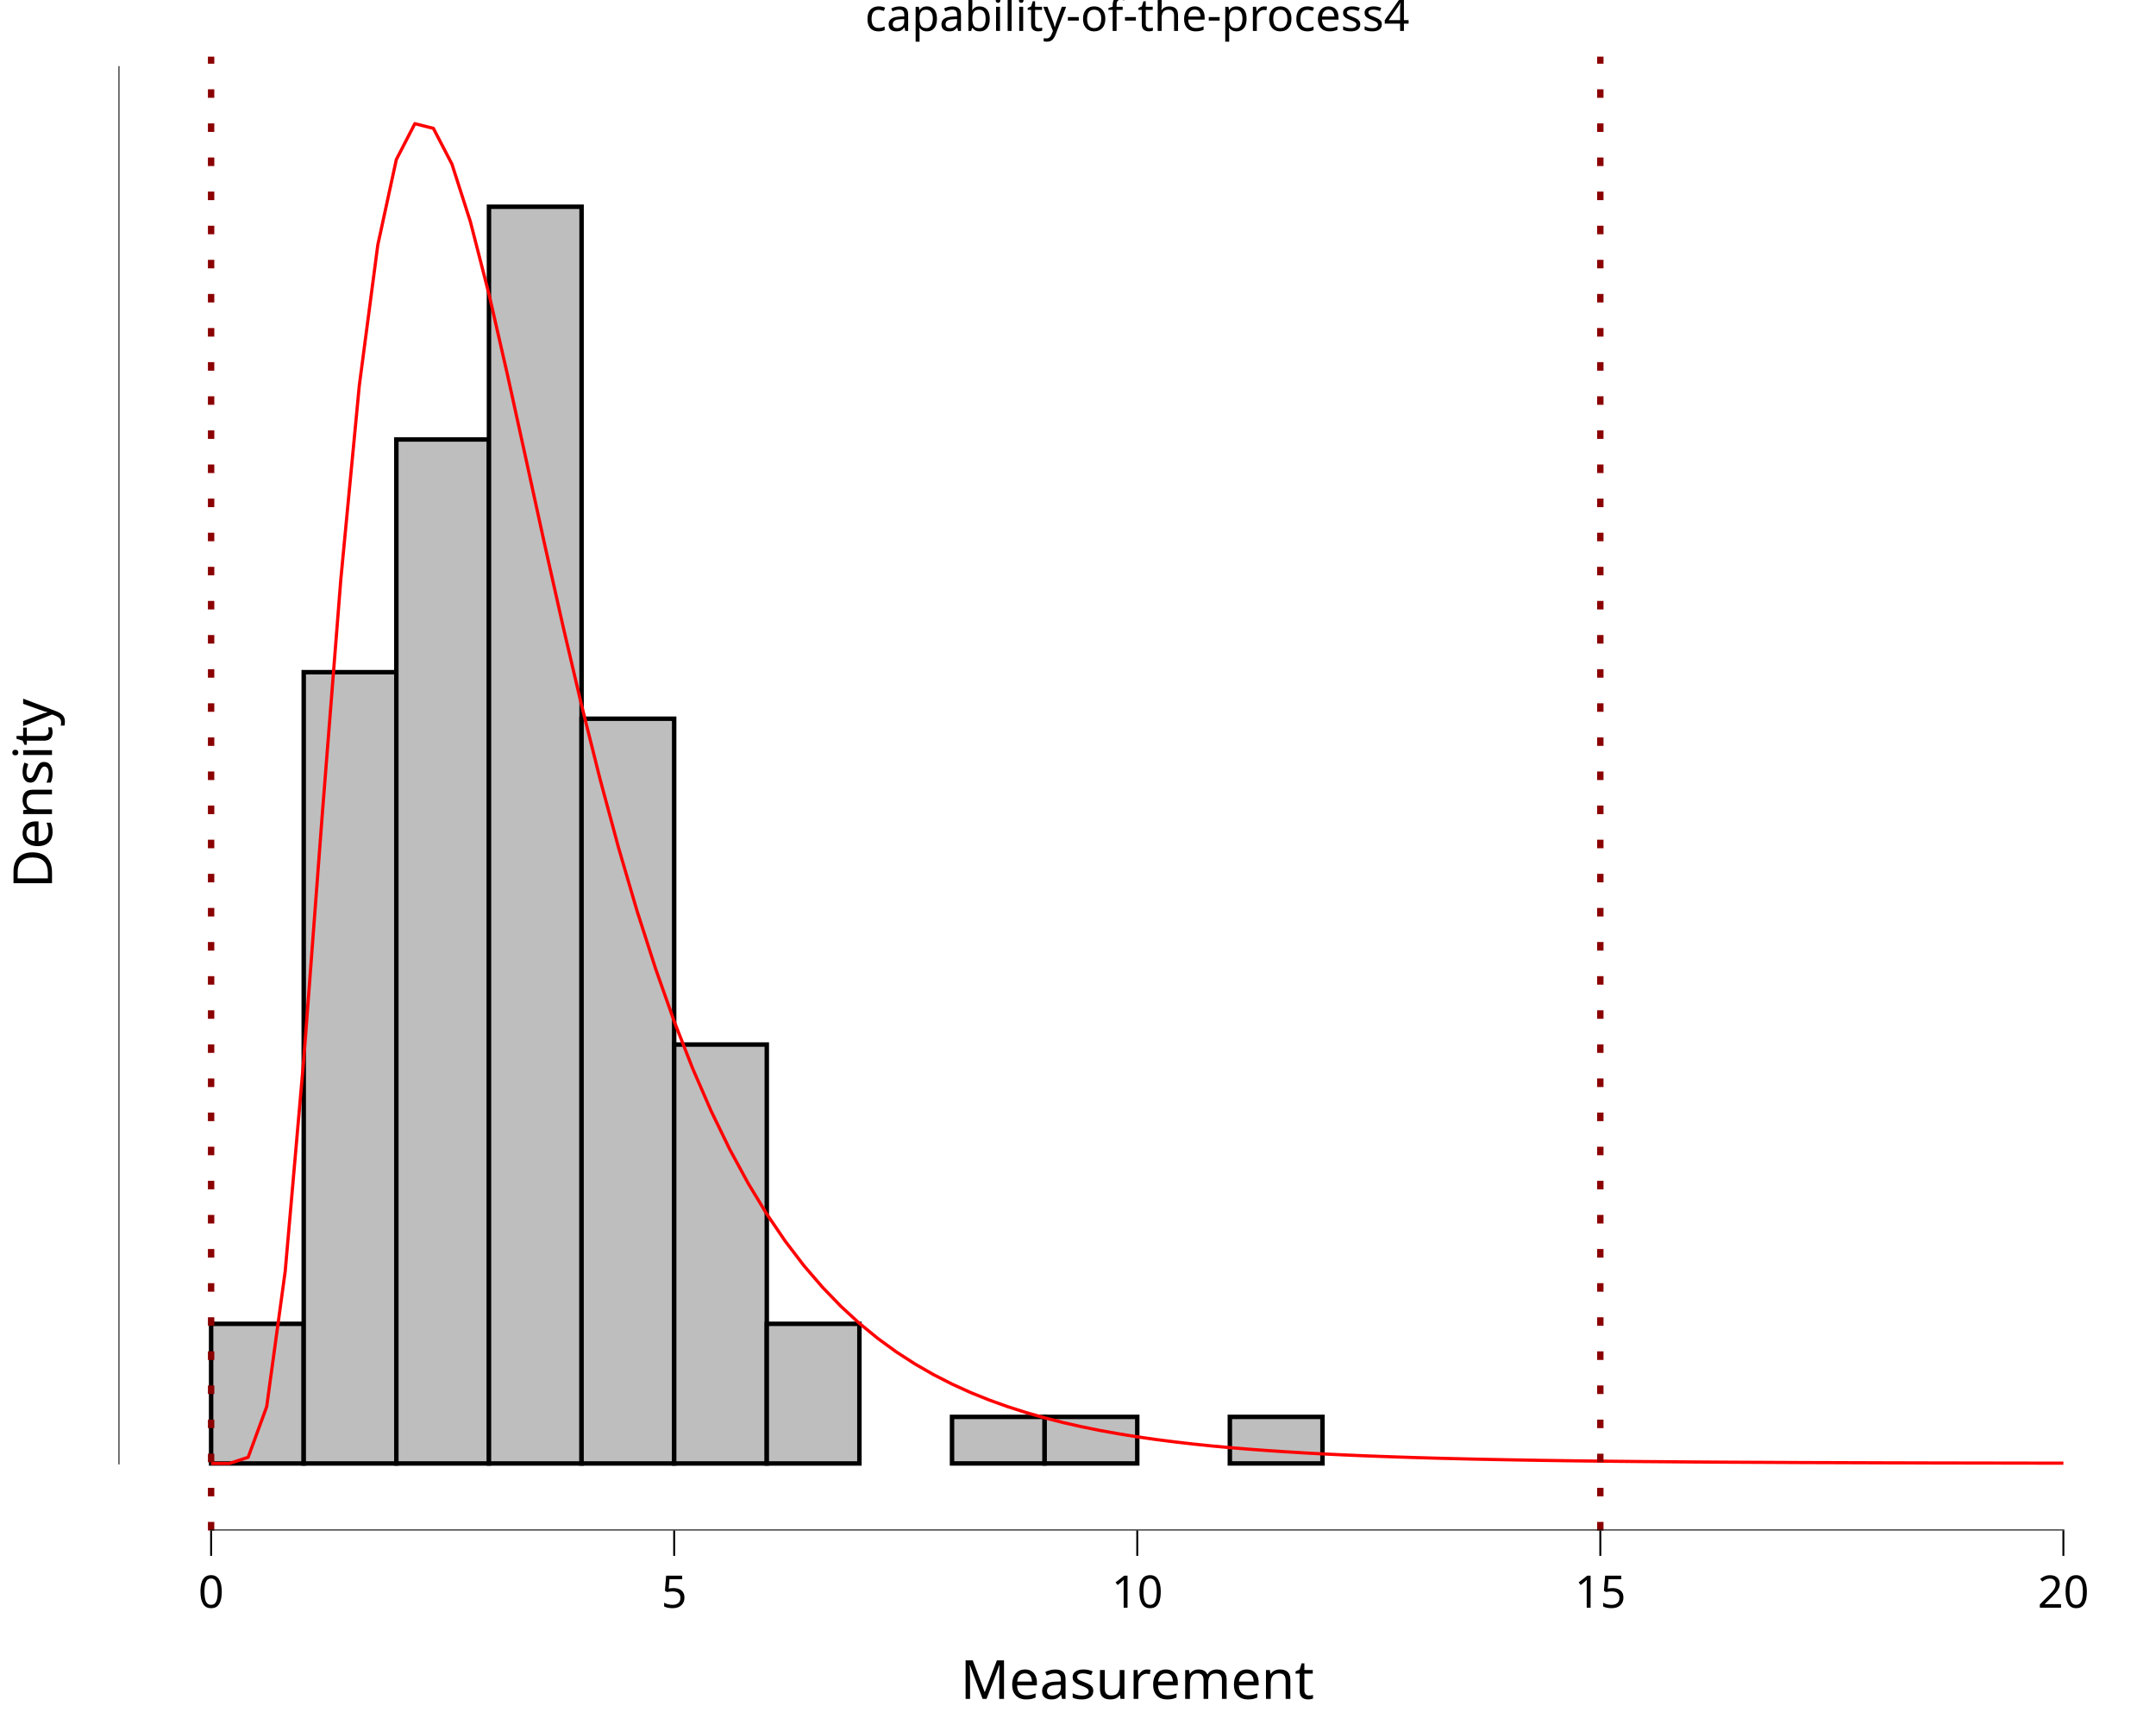
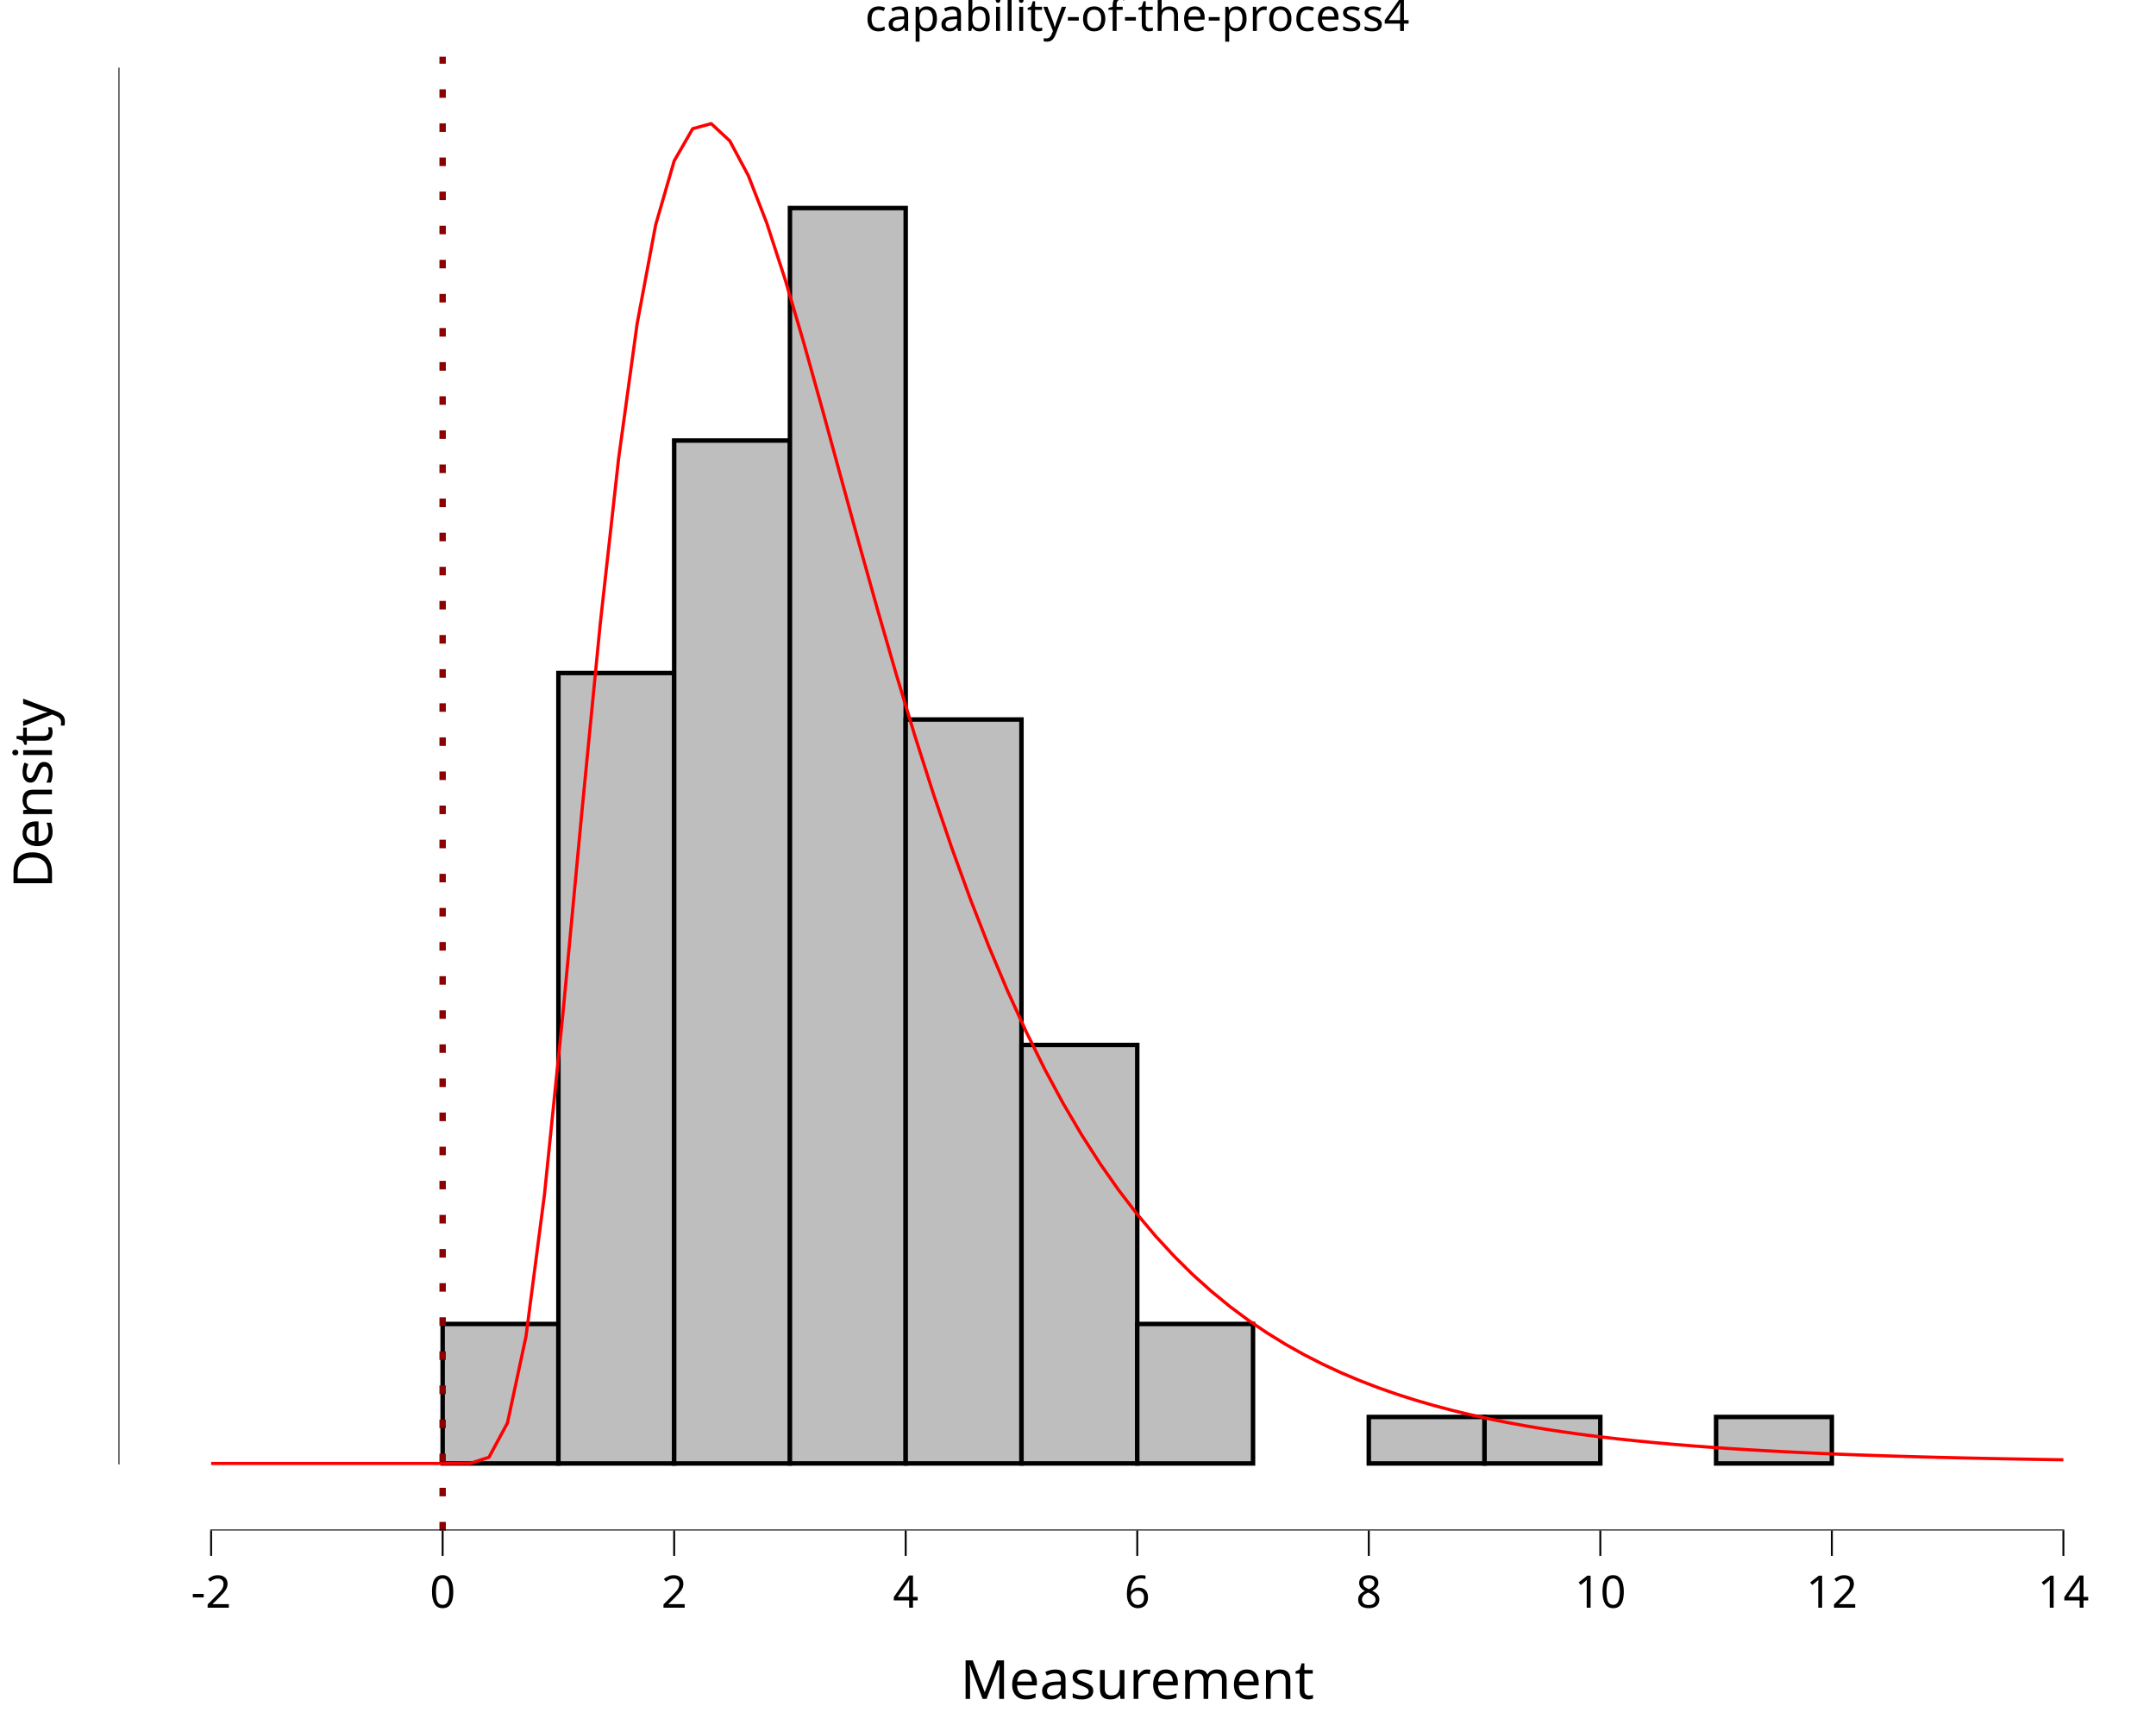
<svg xmlns="http://www.w3.org/2000/svg" class="svglite" data-engine-version="2.0" width="720.00pt" height="576.00pt" viewBox="0 0 720.00 576.00">
  <defs>
    <style type="text/css">
    .svglite line, .svglite polyline, .svglite polygon, .svglite path, .svglite rect, .svglite circle {
      fill: none;
      stroke: #000000;
      stroke-linecap: round;
      stroke-linejoin: round;
      stroke-miterlimit: 10.00;
    }
  </style>
  </defs>
  <rect width="100%" height="100%" style="stroke: none; fill: #FFFFFF;" />
  <defs>
    <clipPath id="cpMC4wMHw3MjAuMDB8MC4wMHw1NzYuMDA=">
      <rect x="0.00" y="0.00" width="720.00" height="576.00" />
    </clipPath>
  </defs>
  <g clip-path="url(#cpMC4wMHw3MjAuMDB8MC4wMHw1NzYuMDA=)">
    <rect x="0.00" y="0.00" width="720.00" height="576.00" style="stroke-width: 10.67; stroke: none;" />
  </g>
  <defs>
    <clipPath id="cpMzkuNTd8NzIwLjAwfDE4LjkyfDUxMS4wNA==">
      <rect x="39.57" y="18.92" width="680.43" height="492.12" />
    </clipPath>
  </defs>
  <g clip-path="url(#cpMzkuNTd8NzIwLjAwfDE4LjkyfDUxMS4wNA==)">
    <rect x="39.57" y="18.92" width="680.43" height="492.12" style="stroke-width: 10.67; stroke: none;" />
-     <rect x="70.50" y="442.04" width="30.93" height="46.63" style="stroke-width: 1.49; stroke-linecap: square; stroke-linejoin: miter; fill: #BEBEBE;" />
-     <rect x="101.43" y="224.45" width="30.93" height="264.22" style="stroke-width: 1.49; stroke-linecap: square; stroke-linejoin: miter; fill: #BEBEBE;" />
-     <rect x="132.36" y="146.74" width="30.93" height="341.93" style="stroke-width: 1.49; stroke-linecap: square; stroke-linejoin: miter; fill: #BEBEBE;" />
-     <rect x="163.29" y="69.03" width="30.93" height="419.64" style="stroke-width: 1.49; stroke-linecap: square; stroke-linejoin: miter; fill: #BEBEBE;" />
-     <rect x="194.21" y="239.99" width="30.93" height="248.68" style="stroke-width: 1.49; stroke-linecap: square; stroke-linejoin: miter; fill: #BEBEBE;" />
-     <rect x="225.14" y="348.79" width="30.93" height="139.88" style="stroke-width: 1.49; stroke-linecap: square; stroke-linejoin: miter; fill: #BEBEBE;" />
-     <rect x="256.07" y="442.04" width="30.93" height="46.63" style="stroke-width: 1.49; stroke-linecap: square; stroke-linejoin: miter; fill: #BEBEBE;" />
-     <rect x="287.00" y="488.67" width="30.93" height="0.00" style="stroke-width: 1.49; stroke-linecap: square; stroke-linejoin: miter; fill: #BEBEBE;" />
-     <rect x="317.93" y="473.12" width="30.93" height="15.54" style="stroke-width: 1.49; stroke-linecap: square; stroke-linejoin: miter; fill: #BEBEBE;" />
-     <rect x="348.86" y="473.12" width="30.93" height="15.54" style="stroke-width: 1.49; stroke-linecap: square; stroke-linejoin: miter; fill: #BEBEBE;" />
-     <rect x="379.79" y="488.67" width="30.93" height="0.00" style="stroke-width: 1.49; stroke-linecap: square; stroke-linejoin: miter; fill: #BEBEBE;" />
-     <rect x="410.71" y="473.12" width="30.93" height="15.54" style="stroke-width: 1.49; stroke-linecap: square; stroke-linejoin: miter; fill: #BEBEBE;" />
-     <rect x="441.64" y="488.67" width="30.93" height="0.00" style="stroke-width: 1.49; stroke-linecap: square; stroke-linejoin: miter; fill: #BEBEBE;" />
-     <rect x="472.57" y="488.67" width="30.93" height="0.00" style="stroke-width: 1.49; stroke-linecap: square; stroke-linejoin: miter; fill: #BEBEBE;" />
-     <rect x="503.50" y="488.67" width="30.93" height="0.00" style="stroke-width: 1.49; stroke-linecap: square; stroke-linejoin: miter; fill: #BEBEBE;" />
-     <rect x="534.43" y="488.67" width="30.93" height="0.00" style="stroke-width: 1.49; stroke-linecap: square; stroke-linejoin: miter; fill: #BEBEBE;" />
-     <rect x="565.36" y="488.67" width="30.93" height="0.00" style="stroke-width: 1.49; stroke-linecap: square; stroke-linejoin: miter; fill: #BEBEBE;" />
-     <rect x="596.29" y="488.67" width="30.93" height="0.00" style="stroke-width: 1.49; stroke-linecap: square; stroke-linejoin: miter; fill: #BEBEBE;" />
-     <rect x="627.21" y="488.67" width="30.93" height="0.00" style="stroke-width: 1.49; stroke-linecap: square; stroke-linejoin: miter; fill: #BEBEBE;" />
-     <rect x="658.14" y="488.67" width="30.93" height="0.00" style="stroke-width: 1.49; stroke-linecap: square; stroke-linejoin: miter; fill: #BEBEBE;" />
-     <polyline points="70.50,488.67 76.69,488.65 82.87,486.61 89.06,469.72 95.24,424.52 101.43,353.90 107.62,272.03 113.80,193.67 119.99,128.74 126.17,81.79 132.36,53.27 138.54,41.29 144.73,42.86 150.92,54.78 157.10,74.07 163.29,98.20 169.47,125.14 175.66,153.31 181.84,181.59 188.03,209.15 194.21,235.46 200.40,260.19 206.59,283.15 212.77,304.26 218.96,323.53 225.14,341.02 231.33,356.82 237.51,371.04 243.70,383.79 249.89,395.20 256.07,405.39 262.26,414.48 268.44,422.58 274.63,429.78 280.81,436.19 287.00,441.89 293.19,446.95 299.37,451.45 305.56,455.45 311.74,459.00 317.93,462.16 324.11,464.97 330.30,467.47 336.49,469.69 342.67,471.67 348.86,473.43 355.04,475.01 361.23,476.41 367.41,477.66 373.60,478.77 379.79,479.77 385.97,480.66 392.16,481.45 398.34,482.17 404.53,482.81 410.71,483.38 416.90,483.89 423.09,484.35 429.27,484.76 435.46,485.14 441.64,485.47 447.83,485.77 454.01,486.04 460.20,486.28 466.39,486.50 472.57,486.70 478.76,486.88 484.94,487.04 491.13,487.19 497.31,487.32 503.50,487.44 509.69,487.55 515.87,487.65 522.06,487.74 528.24,487.82 534.43,487.89 540.61,487.96 546.80,488.02 552.99,488.07 559.17,488.12 565.36,488.17 571.54,488.21 577.73,488.25 583.91,488.28 590.10,488.31 596.29,488.34 602.47,488.37 608.66,488.39 614.84,488.41 621.03,488.43 627.21,488.45 633.40,488.47 639.59,488.48 645.77,488.50 651.96,488.51 658.14,488.52 664.33,488.53 670.51,488.54 676.70,488.55 682.89,488.56 689.07,488.57 " style="stroke-width: 1.07; stroke: #FF0000; stroke-linecap: butt;" />
-     <line x1="70.50" y1="511.04" x2="70.50" y2="18.92" style="stroke-width: 2.13; stroke: #8B0000; stroke-dasharray: 2.85,8.54; stroke-linecap: butt;" />
-     <line x1="534.43" y1="511.04" x2="534.43" y2="18.92" style="stroke-width: 2.13; stroke: #8B0000; stroke-dasharray: 2.85,8.54; stroke-linecap: butt;" />
+     <rect x="70.50" y="488.67" width="38.66" height="0.00" style="stroke-width: 1.49; stroke-linecap: butt; stroke-linejoin: miter; fill: #BEBEBE;" />
+     <rect x="109.16" y="488.67" width="38.66" height="0.00" style="stroke-width: 1.49; stroke-linecap: butt; stroke-linejoin: miter; fill: #BEBEBE;" />
+     <rect x="147.82" y="442.09" width="38.66" height="46.58" style="stroke-width: 1.49; stroke-linecap: butt; stroke-linejoin: miter; fill: #BEBEBE;" />
+     <rect x="186.48" y="224.73" width="38.66" height="263.94" style="stroke-width: 1.49; stroke-linecap: butt; stroke-linejoin: miter; fill: #BEBEBE;" />
+     <rect x="225.14" y="147.10" width="38.66" height="341.57" style="stroke-width: 1.49; stroke-linecap: butt; stroke-linejoin: miter; fill: #BEBEBE;" />
+     <rect x="263.80" y="69.47" width="38.66" height="419.19" style="stroke-width: 1.49; stroke-linecap: butt; stroke-linejoin: miter; fill: #BEBEBE;" />
+     <rect x="302.46" y="240.25" width="38.66" height="248.41" style="stroke-width: 1.49; stroke-linecap: butt; stroke-linejoin: miter; fill: #BEBEBE;" />
+     <rect x="341.13" y="348.93" width="38.66" height="139.73" style="stroke-width: 1.49; stroke-linecap: butt; stroke-linejoin: miter; fill: #BEBEBE;" />
+     <rect x="379.79" y="442.09" width="38.66" height="46.58" style="stroke-width: 1.49; stroke-linecap: butt; stroke-linejoin: miter; fill: #BEBEBE;" />
+     <rect x="418.45" y="488.67" width="38.66" height="0.00" style="stroke-width: 1.49; stroke-linecap: butt; stroke-linejoin: miter; fill: #BEBEBE;" />
+     <rect x="457.11" y="473.14" width="38.66" height="15.53" style="stroke-width: 1.49; stroke-linecap: butt; stroke-linejoin: miter; fill: #BEBEBE;" />
+     <rect x="495.77" y="473.14" width="38.66" height="15.53" style="stroke-width: 1.49; stroke-linecap: butt; stroke-linejoin: miter; fill: #BEBEBE;" />
+     <rect x="534.43" y="488.67" width="38.66" height="0.00" style="stroke-width: 1.49; stroke-linecap: butt; stroke-linejoin: miter; fill: #BEBEBE;" />
+     <rect x="573.09" y="473.14" width="38.66" height="15.53" style="stroke-width: 1.49; stroke-linecap: butt; stroke-linejoin: miter; fill: #BEBEBE;" />
+     <rect x="611.75" y="488.67" width="38.66" height="0.00" style="stroke-width: 1.49; stroke-linecap: butt; stroke-linejoin: miter; fill: #BEBEBE;" />
+     <rect x="650.41" y="488.67" width="38.66" height="0.00" style="stroke-width: 1.49; stroke-linecap: butt; stroke-linejoin: miter; fill: #BEBEBE;" />
+     <polyline points="70.50,488.67 76.69,488.67 82.87,488.67 89.06,488.67 95.24,488.67 101.43,488.67 107.62,488.67 113.80,488.67 119.99,488.67 126.17,488.67 132.36,488.67 138.54,488.67 144.73,488.67 150.92,488.67 157.10,488.61 163.29,486.61 169.47,475.14 175.66,446.24 181.84,398.75 188.03,338.07 194.21,272.26 200.40,208.80 206.59,153.06 212.77,108.11 218.96,75.08 225.14,53.73 231.33,42.97 237.51,41.29 243.70,47.03 249.89,58.60 256.07,74.51 262.26,93.52 268.44,114.53 274.63,136.70 280.81,159.34 287.00,181.91 293.19,204.03 299.37,225.39 305.56,245.82 311.74,265.16 317.93,283.36 324.11,300.38 330.30,316.22 336.49,330.91 342.67,344.47 348.86,356.96 355.04,368.44 361.23,378.97 367.41,388.61 373.60,397.43 379.79,405.48 385.97,412.82 392.16,419.52 398.34,425.63 404.53,431.18 410.71,436.25 416.90,440.85 423.09,445.04 429.27,448.86 435.46,452.33 441.64,455.48 447.83,458.36 454.01,460.97 460.20,463.35 466.39,465.52 472.57,467.49 478.76,469.29 484.94,470.93 491.13,472.42 497.31,473.78 503.50,475.02 509.69,476.15 515.87,477.19 522.06,478.13 528.24,478.99 534.43,479.78 540.61,480.50 546.80,481.15 552.99,481.76 559.17,482.31 565.36,482.81 571.54,483.27 577.73,483.70 583.91,484.09 590.10,484.44 596.29,484.77 602.47,485.07 608.66,485.34 614.84,485.60 621.03,485.83 627.21,486.04 633.40,486.24 639.59,486.42 645.77,486.59 651.96,486.74 658.14,486.88 664.33,487.01 670.51,487.13 676.70,487.24 682.89,487.35 689.07,487.44 " style="stroke-width: 1.07; stroke: #FF0000; stroke-linecap: butt;" />
+     <line x1="147.82" y1="511.04" x2="147.82" y2="18.92" style="stroke-width: 2.13; stroke: #8B0000; stroke-dasharray: 2.85,8.54; stroke-linecap: butt;" />
    <line x1="70.18" y1="511.04" x2="689.39" y2="511.04" style="stroke-width: 0.64; stroke-linecap: butt;" />
-     <line x1="39.57" y1="488.99" x2="39.57" y2="22.08" style="stroke-width: 0.64; stroke-linecap: butt;" />
+     <line x1="39.57" y1="488.99" x2="39.57" y2="22.58" style="stroke-width: 0.64; stroke-linecap: butt;" />
    <rect x="39.57" y="18.92" width="680.43" height="492.12" style="stroke-width: 0.00; stroke: none;" />
  </g>
  <g clip-path="url(#cpMC4wMHw3MjAuMDB8MC4wMHw1NzYuMDA=)">
    <polyline points="39.57,511.04 39.57,18.92 " style="stroke-width: 0.00; stroke: none; stroke-linecap: butt;" />
    <polyline points="39.57,511.04 720.00,511.04 " style="stroke-width: 0.00; stroke: none; stroke-linecap: butt;" />
    <polyline points="70.50,519.54 70.50,511.04 " style="stroke-width: 0.64; stroke-linecap: butt;" />
+     <polyline points="147.82,519.54 147.82,511.04 " style="stroke-width: 0.64; stroke-linecap: butt;" />
    <polyline points="225.14,519.54 225.14,511.04 " style="stroke-width: 0.64; stroke-linecap: butt;" />
+     <polyline points="302.46,519.54 302.46,511.04 " style="stroke-width: 0.64; stroke-linecap: butt;" />
    <polyline points="379.79,519.54 379.79,511.04 " style="stroke-width: 0.64; stroke-linecap: butt;" />
+     <polyline points="457.11,519.54 457.11,511.04 " style="stroke-width: 0.64; stroke-linecap: butt;" />
    <polyline points="534.43,519.54 534.43,511.04 " style="stroke-width: 0.64; stroke-linecap: butt;" />
+     <polyline points="611.75,519.54 611.75,511.04 " style="stroke-width: 0.64; stroke-linecap: butt;" />
    <polyline points="689.07,519.54 689.07,511.04 " style="stroke-width: 0.64; stroke-linecap: butt;" />
-     <text x="70.50" y="536.84" text-anchor="middle" style="font-size: 15.00px; font-family: sans;" textLength="8.34px" lengthAdjust="spacingAndGlyphs">0</text>
-     <text x="225.14" y="536.84" text-anchor="middle" style="font-size: 15.00px; font-family: sans;" textLength="8.34px" lengthAdjust="spacingAndGlyphs">5</text>
-     <text x="379.79" y="536.84" text-anchor="middle" style="font-size: 15.00px; font-family: sans;" textLength="16.69px" lengthAdjust="spacingAndGlyphs">10</text>
-     <text x="534.43" y="536.84" text-anchor="middle" style="font-size: 15.00px; font-family: sans;" textLength="16.69px" lengthAdjust="spacingAndGlyphs">15</text>
-     <text x="689.07" y="536.84" text-anchor="middle" style="font-size: 15.00px; font-family: sans;" textLength="16.69px" lengthAdjust="spacingAndGlyphs">20</text>
+     <text x="70.50" y="536.84" text-anchor="middle" style="font-size: 15.00px; font-family: sans;" textLength="13.34px" lengthAdjust="spacingAndGlyphs">-2</text>
+     <text x="147.82" y="536.84" text-anchor="middle" style="font-size: 15.00px; font-family: sans;" textLength="8.34px" lengthAdjust="spacingAndGlyphs">0</text>
+     <text x="225.14" y="536.84" text-anchor="middle" style="font-size: 15.00px; font-family: sans;" textLength="8.34px" lengthAdjust="spacingAndGlyphs">2</text>
+     <text x="302.46" y="536.84" text-anchor="middle" style="font-size: 15.00px; font-family: sans;" textLength="8.34px" lengthAdjust="spacingAndGlyphs">4</text>
+     <text x="379.79" y="536.84" text-anchor="middle" style="font-size: 15.00px; font-family: sans;" textLength="8.34px" lengthAdjust="spacingAndGlyphs">6</text>
+     <text x="457.11" y="536.84" text-anchor="middle" style="font-size: 15.00px; font-family: sans;" textLength="8.34px" lengthAdjust="spacingAndGlyphs">8</text>
+     <text x="534.43" y="536.84" text-anchor="middle" style="font-size: 15.00px; font-family: sans;" textLength="16.69px" lengthAdjust="spacingAndGlyphs">10</text>
+     <text x="611.75" y="536.84" text-anchor="middle" style="font-size: 15.00px; font-family: sans;" textLength="16.69px" lengthAdjust="spacingAndGlyphs">12</text>
+     <text x="689.07" y="536.84" text-anchor="middle" style="font-size: 15.00px; font-family: sans;" textLength="16.69px" lengthAdjust="spacingAndGlyphs">14</text>
    <text x="379.79" y="567.28" text-anchor="middle" style="font-size: 18.00px; font-family: sans;" textLength="110.07px" lengthAdjust="spacingAndGlyphs">Measurement</text>
    <text transform="translate(17.37,264.98) rotate(-90)" text-anchor="middle" style="font-size: 18.00px; font-family: sans;" textLength="60.04px" lengthAdjust="spacingAndGlyphs">Density</text>
    <text x="379.79" y="10.32" text-anchor="middle" style="font-size: 15.00px; font-family: sans;" textLength="171.77px" lengthAdjust="spacingAndGlyphs">capability-of-the-process4</text>
  </g>
</svg>
